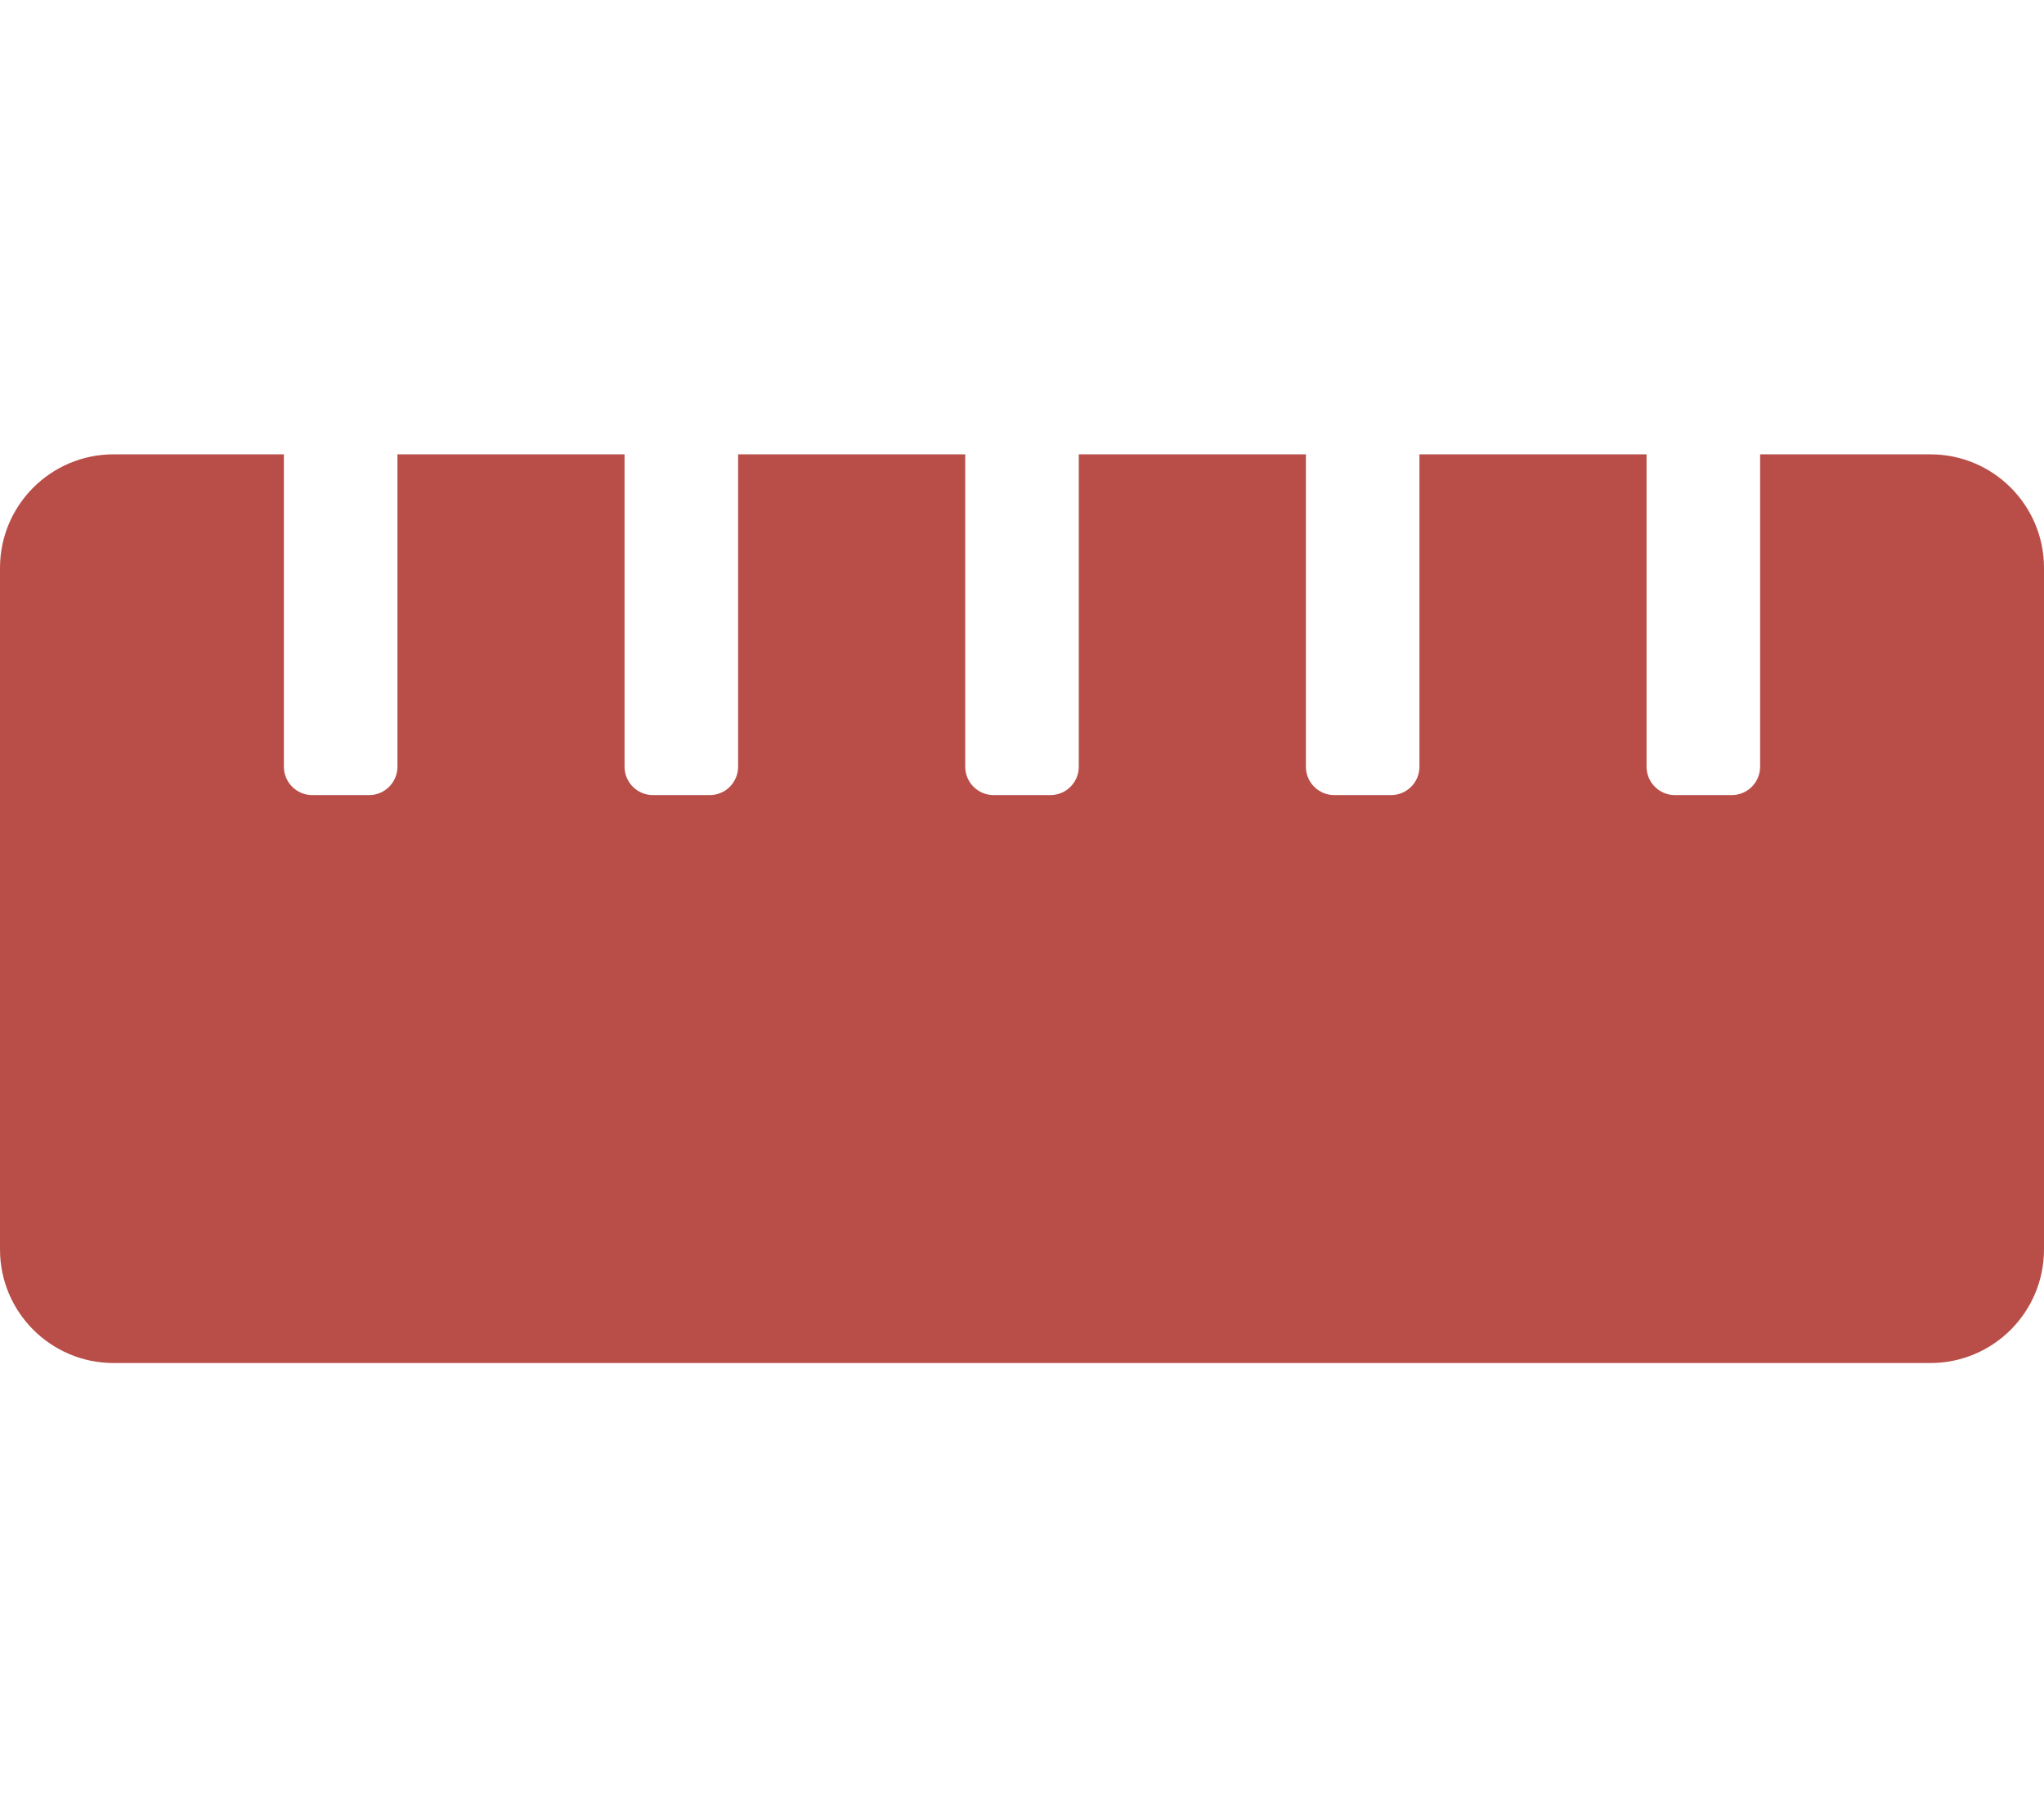
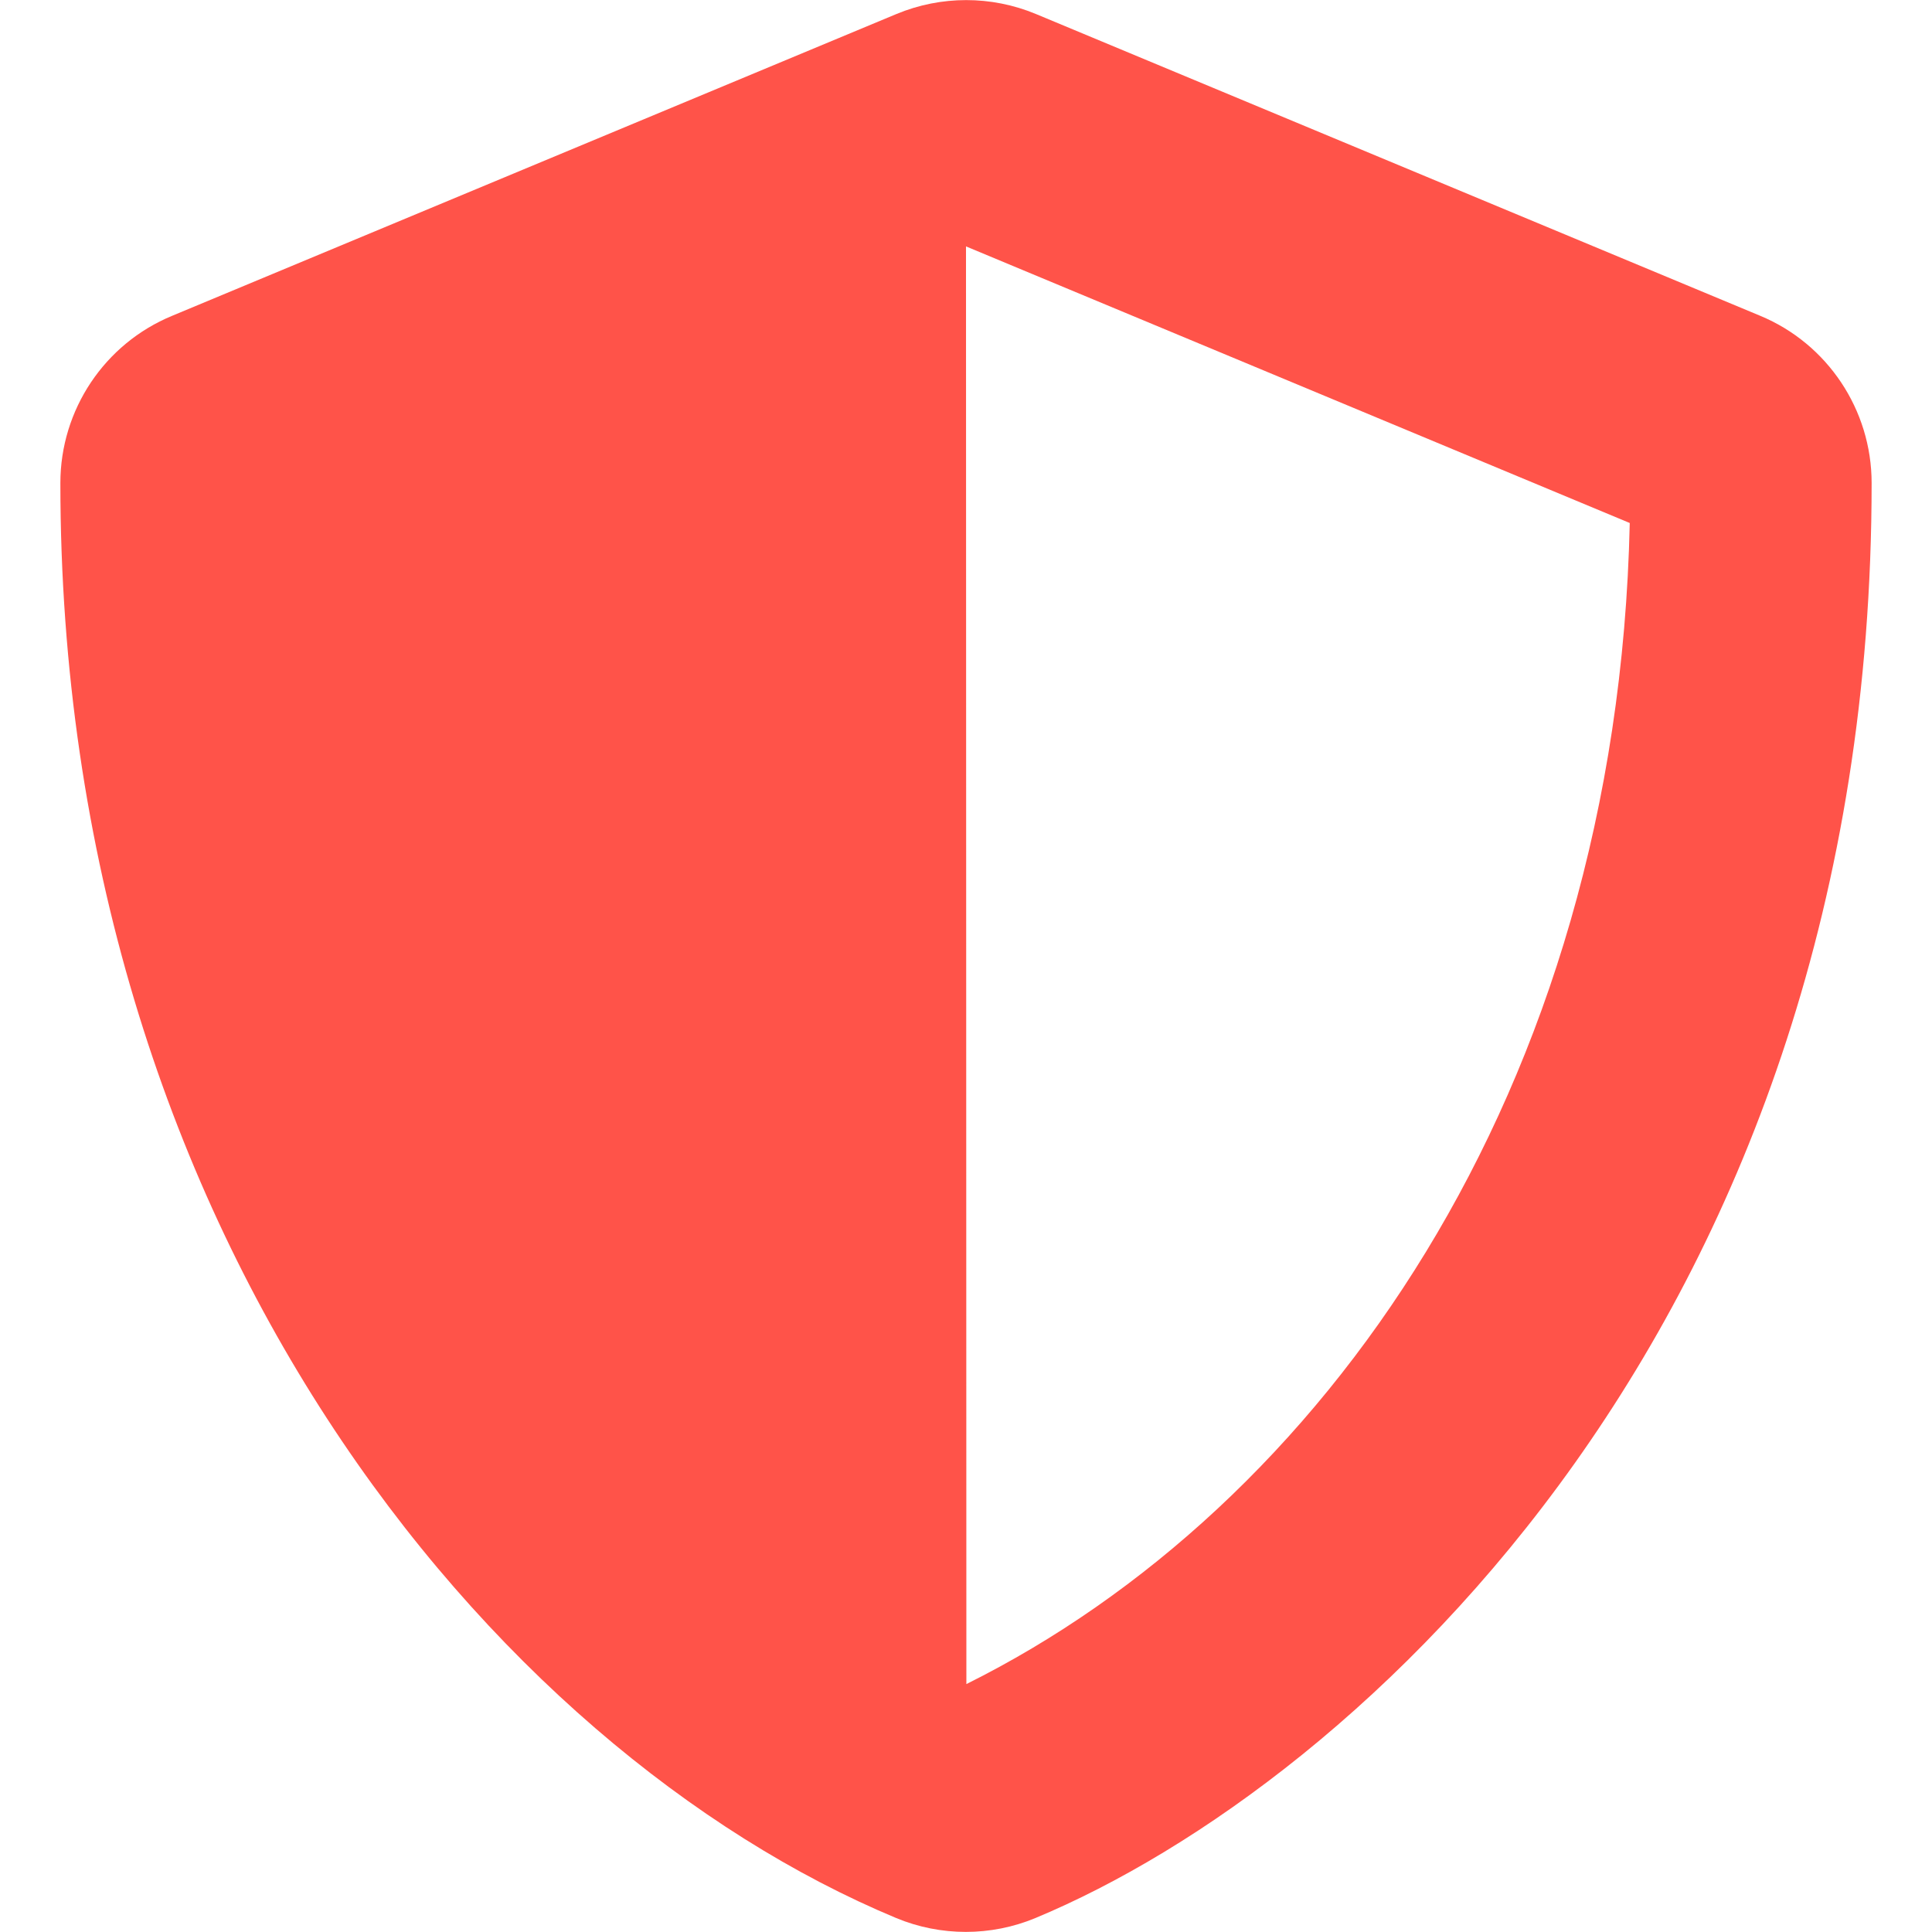
- <svg xmlns="http://www.w3.org/2000/svg" style="fill:#B94E48;" viewBox="0 0 576 512">
-   <path d="M544 128h-48v88c0 4.42-3.58 8-8 8h-16c-4.42 0-8-3.58-8-8v-88h-64v88c0 4.42-3.58 8-8 8h-16c-4.42 0-8-3.58-8-8v-88h-64v88c0 4.42-3.58 8-8 8h-16c-4.42 0-8-3.58-8-8v-88h-64v88c0 4.42-3.58 8-8 8h-16c-4.42 0-8-3.58-8-8v-88h-64v88c0 4.42-3.58 8-8 8H88c-4.42 0-8-3.58-8-8v-88H32c-17.67 0-32 14.33-32 32v192c0 17.67 14.33 32 32 32h512c17.67 0 32-14.33 32-32V160c0-17.67-14.33-32-32-32z" />
+ <svg xmlns="http://www.w3.org/2000/svg" style="fill:#FF5349;" viewBox="0 0 512 512">
+   <path d="M466.5 83.7l-192-80a48.15 48.15 0 0 0-36.9 0l-192 80C27.7 91.1 16 108.6 16 128c0 198.5 114.5 335.7 221.5 380.3 11.8 4.9 25.1 4.9 36.9 0C360.1 472.6 496 349.3 496 128c0-19.4-11.7-36.9-29.5-44.3zM256.1 446.3l-.1-381 175.9 73.3c-3.3 151.4-82.1 261.1-175.8 307.7z" />
</svg>
